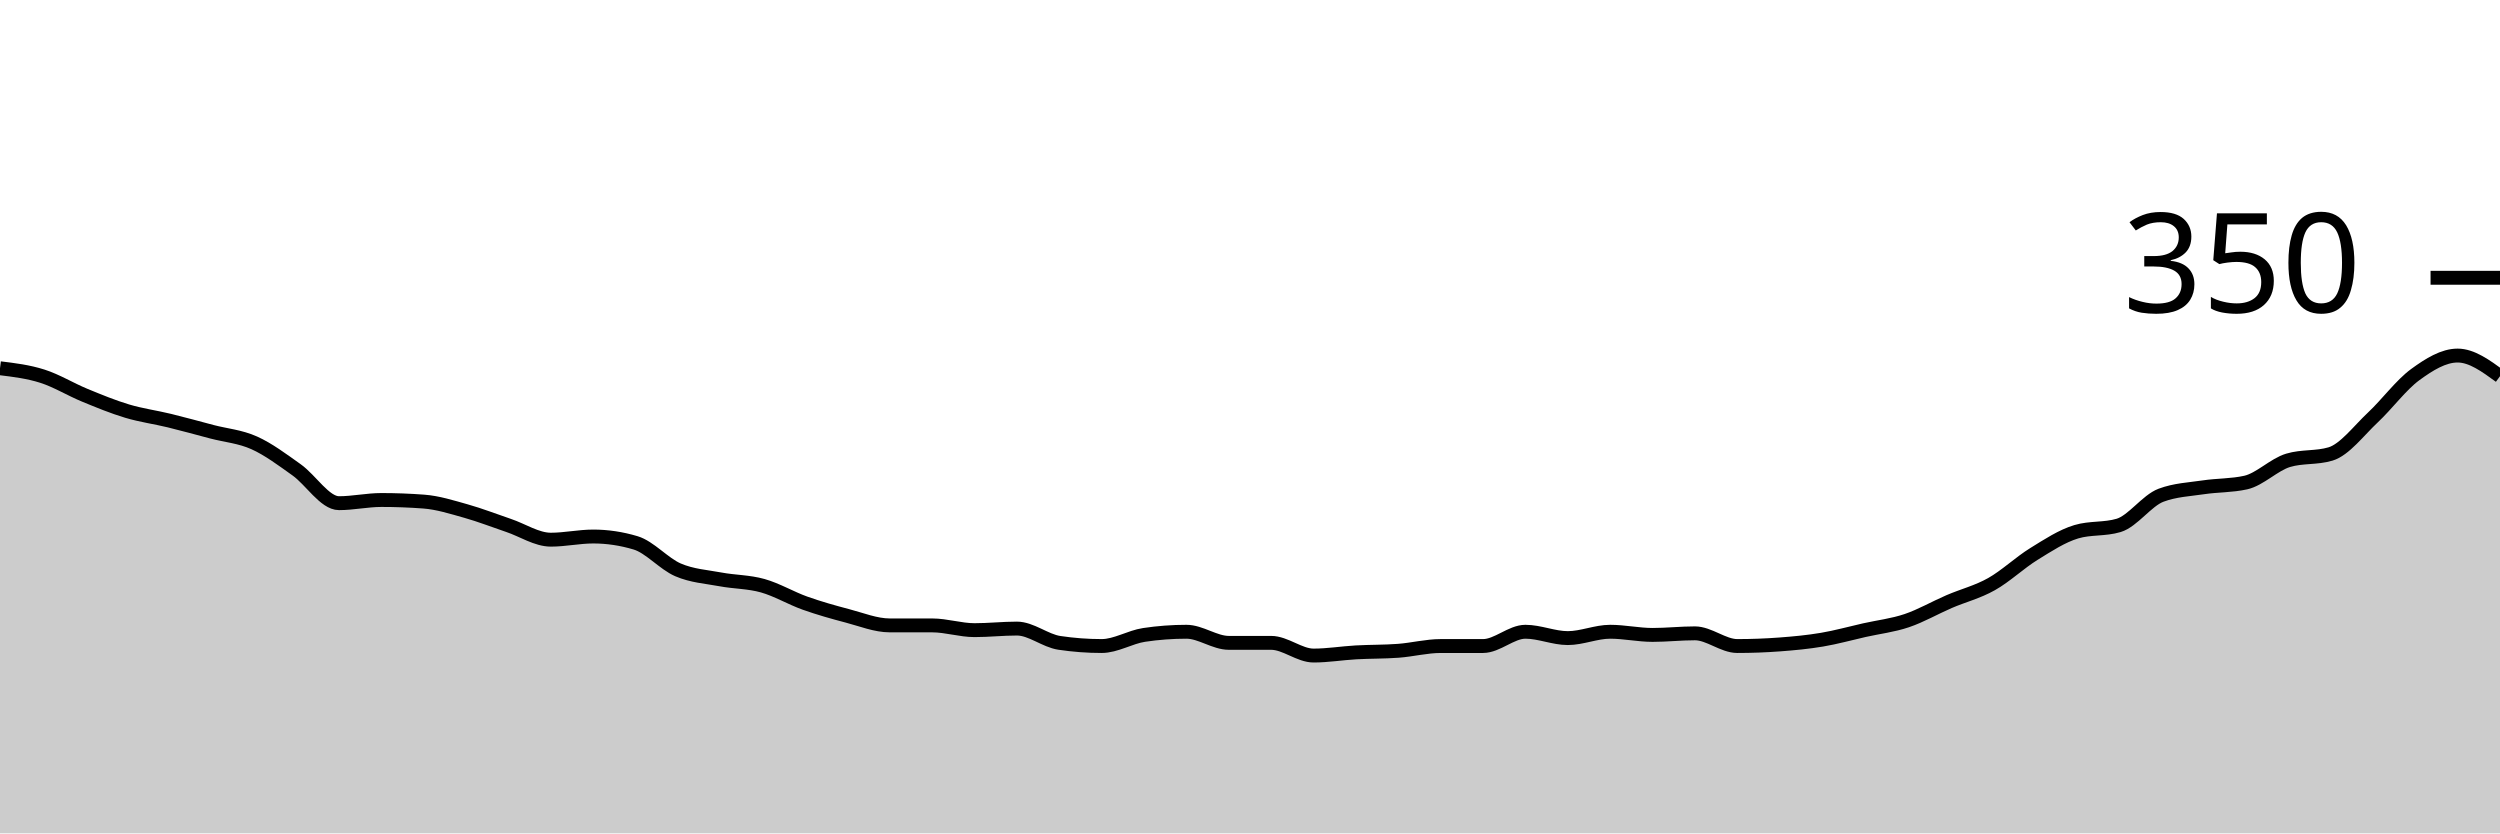
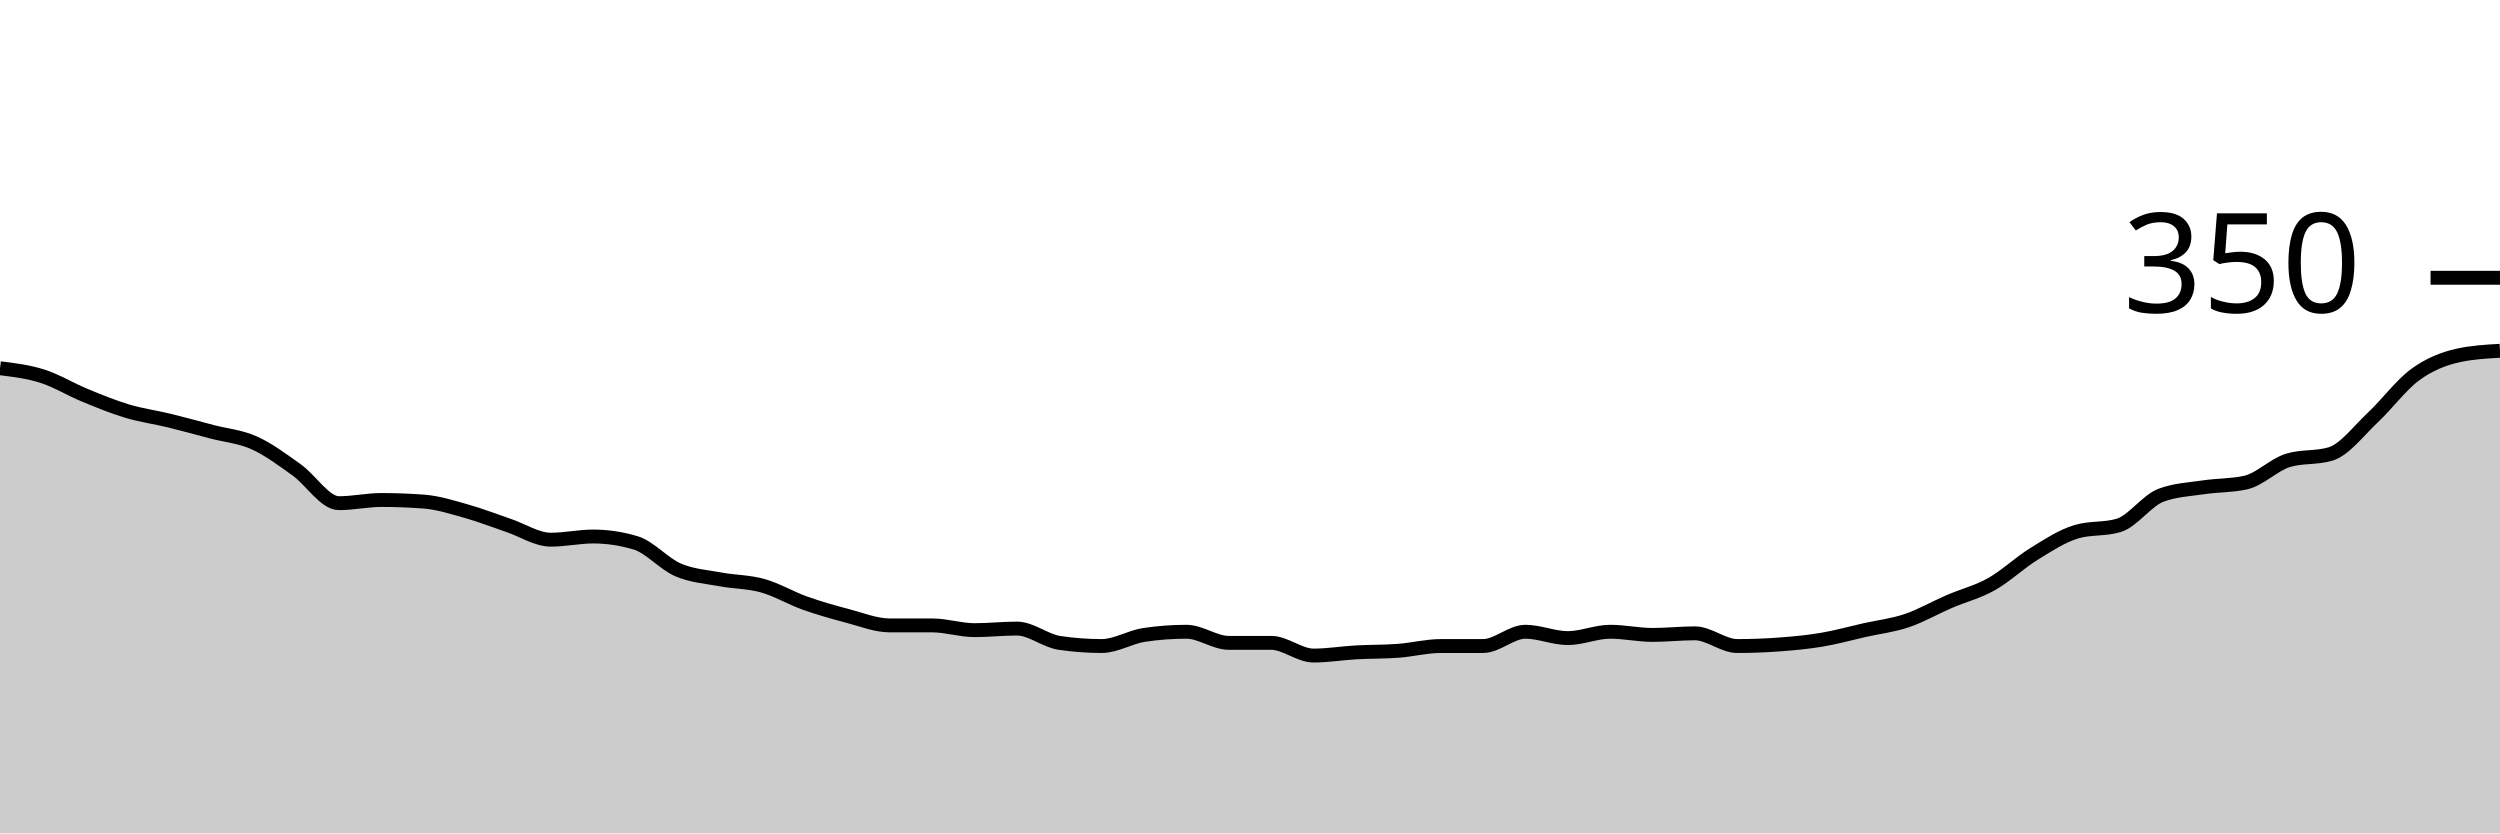
<svg xmlns="http://www.w3.org/2000/svg" viewBox="0 0 180 60">
  <g transform="translate(0,20)">
-     <path class="area" fill="rgba(0, 0, 0, 0.2)" d="M0,6.514C1.017,6.638,2.034,6.762,3.051,7.086C4.068,7.41,5.085,8.038,6.102,8.457C7.119,8.876,8.136,9.295,9.153,9.6C10.169,9.905,11.186,10.038,12.203,10.286C13.22,10.533,14.237,10.819,15.254,11.086C16.271,11.352,17.288,11.429,18.305,11.886C19.322,12.343,20.339,13.105,21.356,13.829C22.373,14.552,23.39,16.229,24.407,16.229C25.424,16.229,26.441,16,27.458,16C28.475,16,29.492,16.038,30.508,16.114C31.525,16.19,32.542,16.514,33.559,16.8C34.576,17.086,35.593,17.486,36.61,17.829C37.627,18.171,38.644,18.857,39.661,18.857C40.678,18.857,41.695,18.629,42.712,18.629C43.729,18.629,44.746,18.781,45.763,19.086C46.78,19.39,47.797,20.59,48.814,21.029C49.831,21.467,50.847,21.524,51.864,21.714C52.881,21.905,53.898,21.886,54.915,22.171C55.932,22.457,56.949,23.067,57.966,23.429C58.983,23.79,60,24.076,61.017,24.343C62.034,24.61,63.051,25.029,64.068,25.029C65.085,25.029,66.102,25.029,67.119,25.029C68.136,25.029,69.153,25.371,70.169,25.371C71.186,25.371,72.203,25.257,73.22,25.257C74.237,25.257,75.254,26.133,76.271,26.286C77.288,26.438,78.305,26.514,79.322,26.514C80.339,26.514,81.356,25.867,82.373,25.714C83.39,25.562,84.407,25.486,85.424,25.486C86.441,25.486,87.458,26.286,88.475,26.286C89.492,26.286,90.508,26.286,91.525,26.286C92.542,26.286,93.559,27.2,94.576,27.2C95.593,27.2,96.61,27.029,97.627,26.971C98.644,26.914,99.661,26.933,100.678,26.857C101.695,26.781,102.712,26.514,103.729,26.514C104.746,26.514,105.763,26.514,106.78,26.514C107.797,26.514,108.814,25.486,109.831,25.486C110.847,25.486,111.864,25.943,112.881,25.943C113.898,25.943,114.915,25.486,115.932,25.486C116.949,25.486,117.966,25.714,118.983,25.714C120,25.714,121.017,25.6,122.034,25.6C123.051,25.6,124.068,26.514,125.085,26.514C126.102,26.514,127.119,26.476,128.136,26.4C129.153,26.324,130.169,26.229,131.186,26.057C132.203,25.886,133.22,25.6,134.237,25.371C135.254,25.143,136.271,25.029,137.288,24.686C138.305,24.343,139.322,23.752,140.339,23.314C141.356,22.876,142.373,22.629,143.39,22.057C144.407,21.486,145.424,20.514,146.441,19.886C147.458,19.257,148.475,18.59,149.492,18.286C150.508,17.981,151.525,18.133,152.542,17.829C153.559,17.524,154.576,16.038,155.593,15.657C156.61,15.276,157.627,15.238,158.644,15.086C159.661,14.933,160.678,14.971,161.695,14.743C162.712,14.514,163.729,13.448,164.746,13.143C165.763,12.838,166.78,12.99,167.797,12.686C168.814,12.381,169.831,11.01,170.847,10.057C171.864,9.105,172.881,7.714,173.898,6.971C174.915,6.229,175.932,5.6,176.949,5.6C177.966,5.6,178.983,6.343,180,7.086L180,40C178.983,40,177.966,40,176.949,40C175.932,40,174.915,40,173.898,40C172.881,40,171.864,40,170.847,40C169.831,40,168.814,40,167.797,40C166.78,40,165.763,40,164.746,40C163.729,40,162.712,40,161.695,40C160.678,40,159.661,40,158.644,40C157.627,40,156.61,40,155.593,40C154.576,40,153.559,40,152.542,40C151.525,40,150.508,40,149.492,40C148.475,40,147.458,40,146.441,40C145.424,40,144.407,40,143.39,40C142.373,40,141.356,40,140.339,40C139.322,40,138.305,40,137.288,40C136.271,40,135.254,40,134.237,40C133.22,40,132.203,40,131.186,40C130.169,40,129.153,40,128.136,40C127.119,40,126.102,40,125.085,40C124.068,40,123.051,40,122.034,40C121.017,40,120,40,118.983,40C117.966,40,116.949,40,115.932,40C114.915,40,113.898,40,112.881,40C111.864,40,110.847,40,109.831,40C108.814,40,107.797,40,106.78,40C105.763,40,104.746,40,103.729,40C102.712,40,101.695,40,100.678,40C99.661,40,98.644,40,97.627,40C96.61,40,95.593,40,94.576,40C93.559,40,92.542,40,91.525,40C90.508,40,89.492,40,88.475,40C87.458,40,86.441,40,85.424,40C84.407,40,83.39,40,82.373,40C81.356,40,80.339,40,79.322,40C78.305,40,77.288,40,76.271,40C75.254,40,74.237,40,73.22,40C72.203,40,71.186,40,70.169,40C69.153,40,68.136,40,67.119,40C66.102,40,65.085,40,64.068,40C63.051,40,62.034,40,61.017,40C60,40,58.983,40,57.966,40C56.949,40,55.932,40,54.915,40C53.898,40,52.881,40,51.864,40C50.847,40,49.831,40,48.814,40C47.797,40,46.78,40,45.763,40C44.746,40,43.729,40,42.712,40C41.695,40,40.678,40,39.661,40C38.644,40,37.627,40,36.61,40C35.593,40,34.576,40,33.559,40C32.542,40,31.525,40,30.508,40C29.492,40,28.475,40,27.458,40C26.441,40,25.424,40,24.407,40C23.39,40,22.373,40,21.356,40C20.339,40,19.322,40,18.305,40C17.288,40,16.271,40,15.254,40C14.237,40,13.22,40,12.203,40C11.186,40,10.169,40,9.153,40C8.136,40,7.119,40,6.102,40C5.085,40,4.068,40,3.051,40C2.034,40,1.017,40,0,40Z" />
-     <path class="line" stroke="black" fill="none" d="M0,6.514C1.017,6.638,2.034,6.762,3.051,7.086C4.068,7.41,5.085,8.038,6.102,8.457C7.119,8.876,8.136,9.295,9.153,9.6C10.169,9.905,11.186,10.038,12.203,10.286C13.22,10.533,14.237,10.819,15.254,11.086C16.271,11.352,17.288,11.429,18.305,11.886C19.322,12.343,20.339,13.105,21.356,13.829C22.373,14.552,23.39,16.229,24.407,16.229C25.424,16.229,26.441,16,27.458,16C28.475,16,29.492,16.038,30.508,16.114C31.525,16.19,32.542,16.514,33.559,16.8C34.576,17.086,35.593,17.486,36.61,17.829C37.627,18.171,38.644,18.857,39.661,18.857C40.678,18.857,41.695,18.629,42.712,18.629C43.729,18.629,44.746,18.781,45.763,19.086C46.78,19.39,47.797,20.59,48.814,21.029C49.831,21.467,50.847,21.524,51.864,21.714C52.881,21.905,53.898,21.886,54.915,22.171C55.932,22.457,56.949,23.067,57.966,23.429C58.983,23.79,60,24.076,61.017,24.343C62.034,24.61,63.051,25.029,64.068,25.029C65.085,25.029,66.102,25.029,67.119,25.029C68.136,25.029,69.153,25.371,70.169,25.371C71.186,25.371,72.203,25.257,73.22,25.257C74.237,25.257,75.254,26.133,76.271,26.286C77.288,26.438,78.305,26.514,79.322,26.514C80.339,26.514,81.356,25.867,82.373,25.714C83.39,25.562,84.407,25.486,85.424,25.486C86.441,25.486,87.458,26.286,88.475,26.286C89.492,26.286,90.508,26.286,91.525,26.286C92.542,26.286,93.559,27.2,94.576,27.2C95.593,27.2,96.61,27.029,97.627,26.971C98.644,26.914,99.661,26.933,100.678,26.857C101.695,26.781,102.712,26.514,103.729,26.514C104.746,26.514,105.763,26.514,106.78,26.514C107.797,26.514,108.814,25.486,109.831,25.486C110.847,25.486,111.864,25.943,112.881,25.943C113.898,25.943,114.915,25.486,115.932,25.486C116.949,25.486,117.966,25.714,118.983,25.714C120,25.714,121.017,25.6,122.034,25.6C123.051,25.6,124.068,26.514,125.085,26.514C126.102,26.514,127.119,26.476,128.136,26.4C129.153,26.324,130.169,26.229,131.186,26.057C132.203,25.886,133.22,25.6,134.237,25.371C135.254,25.143,136.271,25.029,137.288,24.686C138.305,24.343,139.322,23.752,140.339,23.314C141.356,22.876,142.373,22.629,143.39,22.057C144.407,21.486,145.424,20.514,146.441,19.886C147.458,19.257,148.475,18.59,149.492,18.286C150.508,17.981,151.525,18.133,152.542,17.829C153.559,17.524,154.576,16.038,155.593,15.657C156.61,15.276,157.627,15.238,158.644,15.086C159.661,14.933,160.678,14.971,161.695,14.743C162.712,14.514,163.729,13.448,164.746,13.143C165.763,12.838,166.78,12.99,167.797,12.686C168.814,12.381,169.831,11.01,170.847,10.057C171.864,9.105,172.881,7.714,173.898,6.971C174.915,6.229,175.932,5.6,176.949,5.6C177.966,5.6,178.983,6.343,180,7.086" />
+     <path class="area" fill="rgba(0, 0, 0, 0.2)" d="M0,6.514C1.017,6.638,2.034,6.762,3.051,7.086C4.068,7.41,5.085,8.038,6.102,8.457C7.119,8.876,8.136,9.295,9.153,9.6C10.169,9.905,11.186,10.038,12.203,10.286C13.22,10.533,14.237,10.819,15.254,11.086C16.271,11.352,17.288,11.429,18.305,11.886C19.322,12.343,20.339,13.105,21.356,13.829C22.373,14.552,23.39,16.229,24.407,16.229C25.424,16.229,26.441,16,27.458,16C28.475,16,29.492,16.038,30.508,16.114C31.525,16.19,32.542,16.514,33.559,16.8C34.576,17.086,35.593,17.486,36.61,17.829C37.627,18.171,38.644,18.857,39.661,18.857C40.678,18.857,41.695,18.629,42.712,18.629C43.729,18.629,44.746,18.781,45.763,19.086C46.78,19.39,47.797,20.59,48.814,21.029C49.831,21.467,50.847,21.524,51.864,21.714C52.881,21.905,53.898,21.886,54.915,22.171C55.932,22.457,56.949,23.067,57.966,23.429C58.983,23.79,60,24.076,61.017,24.343C62.034,24.61,63.051,25.029,64.068,25.029C65.085,25.029,66.102,25.029,67.119,25.029C68.136,25.029,69.153,25.371,70.169,25.371C71.186,25.371,72.203,25.257,73.22,25.257C74.237,25.257,75.254,26.133,76.271,26.286C77.288,26.438,78.305,26.514,79.322,26.514C80.339,26.514,81.356,25.867,82.373,25.714C83.39,25.562,84.407,25.486,85.424,25.486C86.441,25.486,87.458,26.286,88.475,26.286C89.492,26.286,90.508,26.286,91.525,26.286C92.542,26.286,93.559,27.2,94.576,27.2C95.593,27.2,96.61,27.029,97.627,26.971C98.644,26.914,99.661,26.933,100.678,26.857C101.695,26.781,102.712,26.514,103.729,26.514C104.746,26.514,105.763,26.514,106.78,26.514C107.797,26.514,108.814,25.486,109.831,25.486C110.847,25.486,111.864,25.943,112.881,25.943C113.898,25.943,114.915,25.486,115.932,25.486C116.949,25.486,117.966,25.714,118.983,25.714C120,25.714,121.017,25.6,122.034,25.6C123.051,25.6,124.068,26.514,125.085,26.514C126.102,26.514,127.119,26.476,128.136,26.4C129.153,26.324,130.169,26.229,131.186,26.057C132.203,25.886,133.22,25.6,134.237,25.371C135.254,25.143,136.271,25.029,137.288,24.686C138.305,24.343,139.322,23.752,140.339,23.314C141.356,22.876,142.373,22.629,143.39,22.057C144.407,21.486,145.424,20.514,146.441,19.886C147.458,19.257,148.475,18.59,149.492,18.286C150.508,17.981,151.525,18.133,152.542,17.829C153.559,17.524,154.576,16.038,155.593,15.657C156.61,15.276,157.627,15.238,158.644,15.086C159.661,14.933,160.678,14.971,161.695,14.743C162.712,14.514,163.729,13.448,164.746,13.143C165.763,12.838,166.78,12.99,167.797,12.686C168.814,12.381,169.831,11.01,170.847,10.057C171.864,9.105,172.881,7.714,173.898,6.971C174.915,6.229,175.932,5.829,176.949,5.6C177.966,5.371,178.983,5.314,180,5.257L180,40C178.983,40,177.966,40,176.949,40C175.932,40,174.915,40,173.898,40C172.881,40,171.864,40,170.847,40C169.831,40,168.814,40,167.797,40C166.78,40,165.763,40,164.746,40C163.729,40,162.712,40,161.695,40C160.678,40,159.661,40,158.644,40C157.627,40,156.61,40,155.593,40C154.576,40,153.559,40,152.542,40C151.525,40,150.508,40,149.492,40C148.475,40,147.458,40,146.441,40C145.424,40,144.407,40,143.39,40C142.373,40,141.356,40,140.339,40C139.322,40,138.305,40,137.288,40C136.271,40,135.254,40,134.237,40C133.22,40,132.203,40,131.186,40C130.169,40,129.153,40,128.136,40C127.119,40,126.102,40,125.085,40C124.068,40,123.051,40,122.034,40C121.017,40,120,40,118.983,40C117.966,40,116.949,40,115.932,40C114.915,40,113.898,40,112.881,40C111.864,40,110.847,40,109.831,40C108.814,40,107.797,40,106.78,40C105.763,40,104.746,40,103.729,40C102.712,40,101.695,40,100.678,40C99.661,40,98.644,40,97.627,40C96.61,40,95.593,40,94.576,40C93.559,40,92.542,40,91.525,40C90.508,40,89.492,40,88.475,40C87.458,40,86.441,40,85.424,40C84.407,40,83.39,40,82.373,40C81.356,40,80.339,40,79.322,40C78.305,40,77.288,40,76.271,40C75.254,40,74.237,40,73.22,40C72.203,40,71.186,40,70.169,40C69.153,40,68.136,40,67.119,40C66.102,40,65.085,40,64.068,40C63.051,40,62.034,40,61.017,40C60,40,58.983,40,57.966,40C56.949,40,55.932,40,54.915,40C53.898,40,52.881,40,51.864,40C50.847,40,49.831,40,48.814,40C47.797,40,46.78,40,45.763,40C44.746,40,43.729,40,42.712,40C41.695,40,40.678,40,39.661,40C38.644,40,37.627,40,36.61,40C35.593,40,34.576,40,33.559,40C32.542,40,31.525,40,30.508,40C29.492,40,28.475,40,27.458,40C26.441,40,25.424,40,24.407,40C23.39,40,22.373,40,21.356,40C20.339,40,19.322,40,18.305,40C17.288,40,16.271,40,15.254,40C14.237,40,13.22,40,12.203,40C11.186,40,10.169,40,9.153,40C8.136,40,7.119,40,6.102,40C5.085,40,4.068,40,3.051,40C2.034,40,1.017,40,0,40Z" />
+     <path class="line" stroke="black" fill="none" d="M0,6.514C1.017,6.638,2.034,6.762,3.051,7.086C4.068,7.41,5.085,8.038,6.102,8.457C7.119,8.876,8.136,9.295,9.153,9.6C10.169,9.905,11.186,10.038,12.203,10.286C13.22,10.533,14.237,10.819,15.254,11.086C16.271,11.352,17.288,11.429,18.305,11.886C19.322,12.343,20.339,13.105,21.356,13.829C22.373,14.552,23.39,16.229,24.407,16.229C25.424,16.229,26.441,16,27.458,16C28.475,16,29.492,16.038,30.508,16.114C31.525,16.19,32.542,16.514,33.559,16.8C34.576,17.086,35.593,17.486,36.61,17.829C37.627,18.171,38.644,18.857,39.661,18.857C40.678,18.857,41.695,18.629,42.712,18.629C43.729,18.629,44.746,18.781,45.763,19.086C46.78,19.39,47.797,20.59,48.814,21.029C49.831,21.467,50.847,21.524,51.864,21.714C52.881,21.905,53.898,21.886,54.915,22.171C55.932,22.457,56.949,23.067,57.966,23.429C58.983,23.79,60,24.076,61.017,24.343C62.034,24.61,63.051,25.029,64.068,25.029C65.085,25.029,66.102,25.029,67.119,25.029C68.136,25.029,69.153,25.371,70.169,25.371C71.186,25.371,72.203,25.257,73.22,25.257C74.237,25.257,75.254,26.133,76.271,26.286C77.288,26.438,78.305,26.514,79.322,26.514C80.339,26.514,81.356,25.867,82.373,25.714C83.39,25.562,84.407,25.486,85.424,25.486C86.441,25.486,87.458,26.286,88.475,26.286C89.492,26.286,90.508,26.286,91.525,26.286C92.542,26.286,93.559,27.2,94.576,27.2C95.593,27.2,96.61,27.029,97.627,26.971C98.644,26.914,99.661,26.933,100.678,26.857C101.695,26.781,102.712,26.514,103.729,26.514C104.746,26.514,105.763,26.514,106.78,26.514C107.797,26.514,108.814,25.486,109.831,25.486C110.847,25.486,111.864,25.943,112.881,25.943C113.898,25.943,114.915,25.486,115.932,25.486C116.949,25.486,117.966,25.714,118.983,25.714C120,25.714,121.017,25.6,122.034,25.6C123.051,25.6,124.068,26.514,125.085,26.514C126.102,26.514,127.119,26.476,128.136,26.4C129.153,26.324,130.169,26.229,131.186,26.057C132.203,25.886,133.22,25.6,134.237,25.371C135.254,25.143,136.271,25.029,137.288,24.686C138.305,24.343,139.322,23.752,140.339,23.314C141.356,22.876,142.373,22.629,143.39,22.057C144.407,21.486,145.424,20.514,146.441,19.886C147.458,19.257,148.475,18.59,149.492,18.286C150.508,17.981,151.525,18.133,152.542,17.829C153.559,17.524,154.576,16.038,155.593,15.657C156.61,15.276,157.627,15.238,158.644,15.086C159.661,14.933,160.678,14.971,161.695,14.743C162.712,14.514,163.729,13.448,164.746,13.143C165.763,12.838,166.78,12.99,167.797,12.686C168.814,12.381,169.831,11.01,170.847,10.057C171.864,9.105,172.881,7.714,173.898,6.971C174.915,6.229,175.932,5.829,176.949,5.6C177.966,5.371,178.983,5.314,180,5.257" />
    <path class="axis-ceiling" stroke-width="1" stroke="black" fill="none" d="M175,0L180,0" />
    <text class="axis-ceiling-label" font-family="sans-serif" text-anchor="end" font-size="10px" x="170" y="2.5">350</text>
  </g>
</svg>
